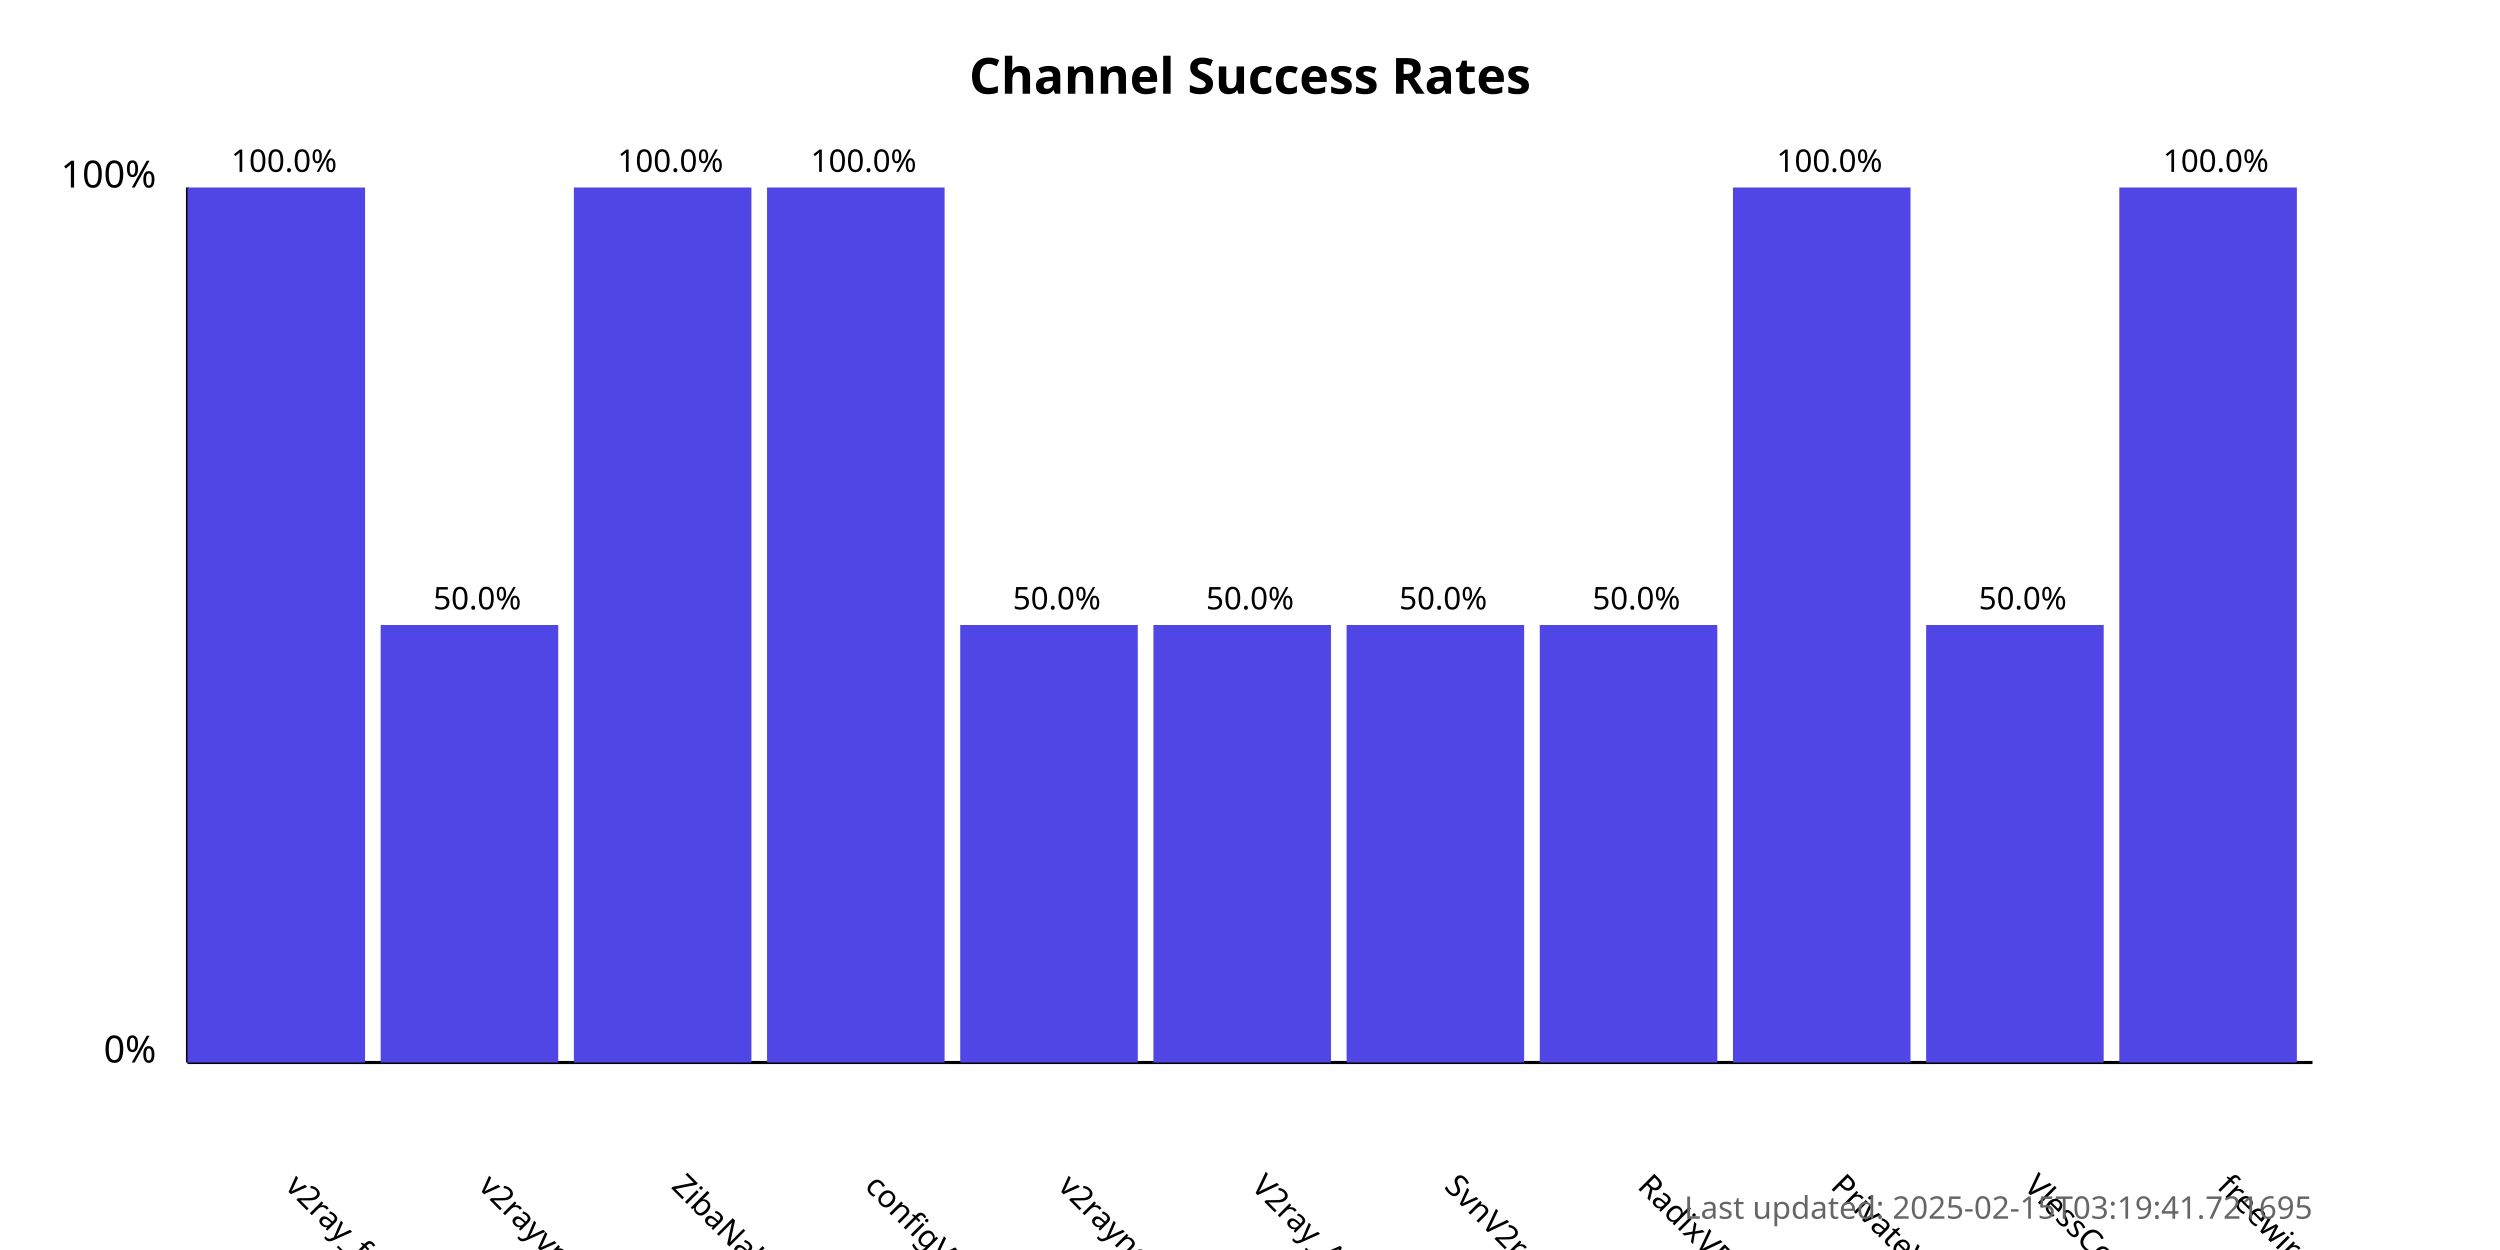
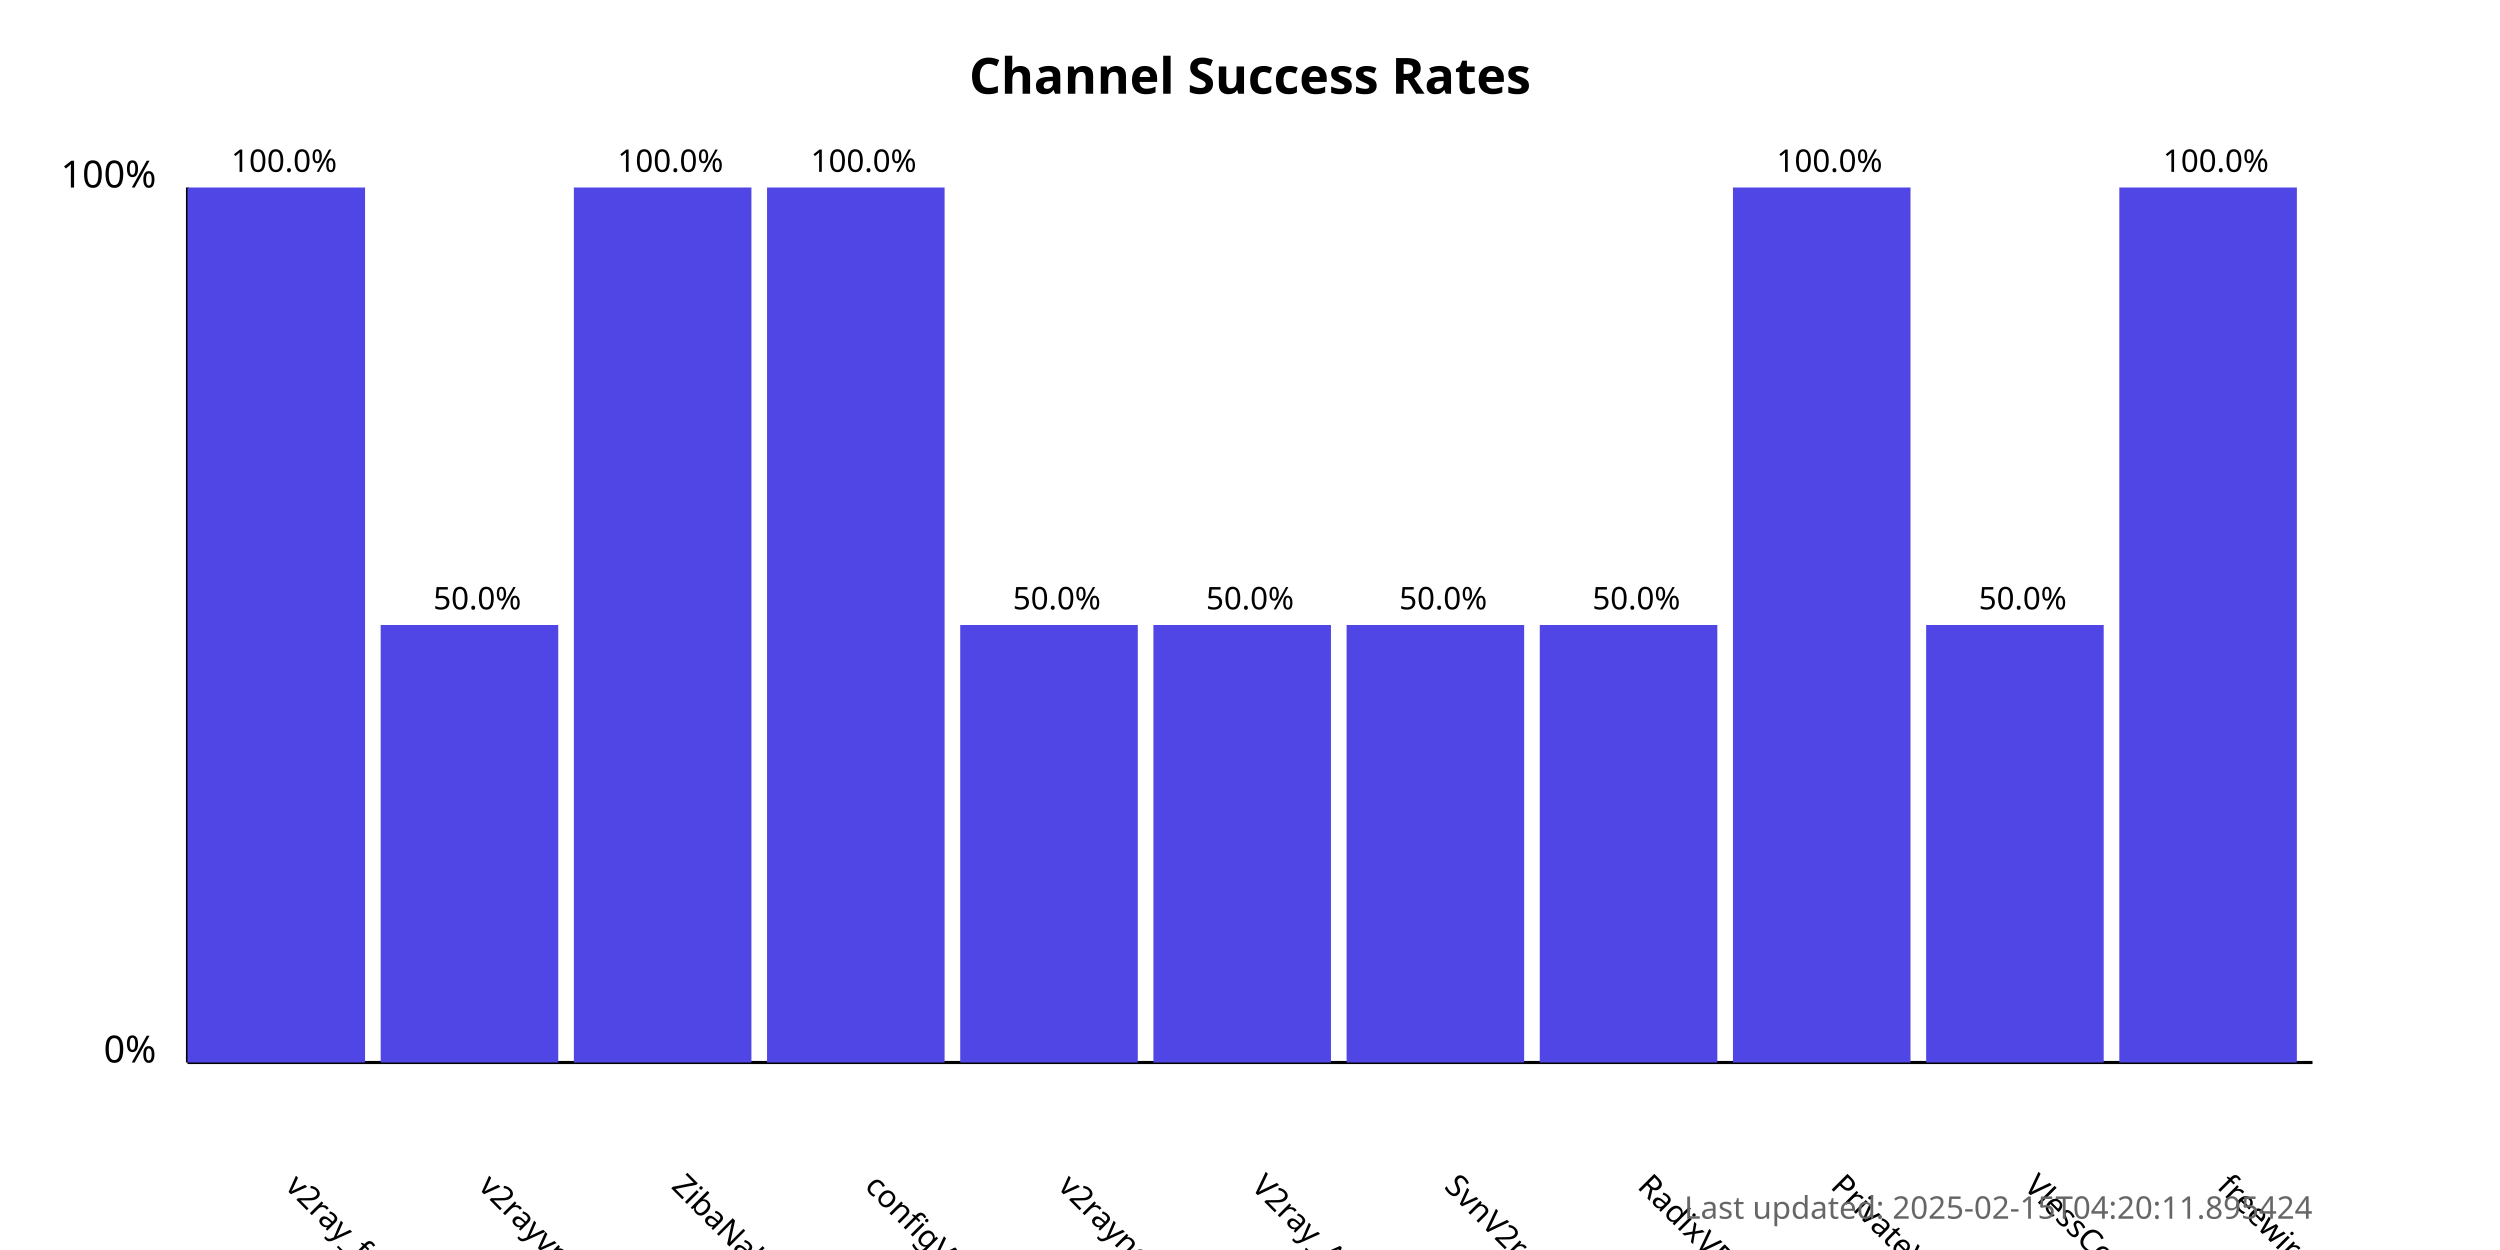
<svg xmlns="http://www.w3.org/2000/svg" width="800" height="400">
  <style>
            .chart-title { font: bold 16px sans-serif; }
            .axis-label { font: 12px sans-serif; }
            .tick-label { font: 10px sans-serif; }
            .bar { fill: #4f46e5; }
            .bar:hover { fill: #6366f1; }
            .timestamp { font: 10px sans-serif; fill: #666; }
        </style>
  <text x="400.0" y="30" text-anchor="middle" class="chart-title">
            Channel Success Rates
        </text>
  <line x1="60" y1="340" x2="60" y2="60" stroke="black" stroke-width="1" />
  <line x1="60" y1="340" x2="740" y2="340" stroke="black" stroke-width="1" />
  <text x="50" y="340" text-anchor="end" class="axis-label">0%</text>
  <text x="50" y="60" text-anchor="end" class="axis-label">100%</text>
  <g>
    <rect x="60" y="60.0" width="56.818" height="280.0" class="bar" />
    <text x="90.909" y="380" transform="rotate(45, 90.90909, 380)" text-anchor="start" class="tick-label">
                v2ray_free_conf
            </text>
    <text x="90.909" y="55.0" text-anchor="middle" class="tick-label">
                100.0%
            </text>
  </g>
  <g>
    <rect x="121.818" y="200.0" width="56.818" height="140.0" class="bar" />
    <text x="152.727" y="380" transform="rotate(45, 152.7273, 380)" text-anchor="start" class="tick-label">
                v2rayvpno
            </text>
    <text x="152.727" y="195.0" text-anchor="middle" class="tick-label">
                50.0%
            </text>
  </g>
  <g>
    <rect x="183.636" y="60.0" width="56.818" height="280.0" class="bar" />
    <text x="214.545" y="380" transform="rotate(45, 214.5455, 380)" text-anchor="start" class="tick-label">
                ZibaNabz
            </text>
    <text x="214.545" y="55.0" text-anchor="middle" class="tick-label">
                100.0%
            </text>
  </g>
  <g>
    <rect x="245.455" y="60.0" width="56.818" height="280.0" class="bar" />
    <text x="276.364" y="380" transform="rotate(45, 276.3636, 380)" text-anchor="start" class="tick-label">
                configV2rayForFree
            </text>
    <text x="276.364" y="55.0" text-anchor="middle" class="tick-label">
                100.0%
            </text>
  </g>
  <g>
    <rect x="307.273" y="200.0" width="56.818" height="140.0" class="bar" />
    <text x="338.182" y="380" transform="rotate(45, 338.1818, 380)" text-anchor="start" class="tick-label">
                v2rayngvpn
            </text>
    <text x="338.182" y="195.0" text-anchor="middle" class="tick-label">
                50.0%
            </text>
  </g>
  <g>
    <rect x="369.091" y="200.0" width="56.818" height="140.0" class="bar" />
    <text x="400.0" y="380" transform="rotate(45, 400.0, 380)" text-anchor="start" class="tick-label">
                V2ray_Alpha
            </text>
    <text x="400.0" y="195.0" text-anchor="middle" class="tick-label">
                50.0%
            </text>
  </g>
  <g>
    <rect x="430.909" y="200.0" width="56.818" height="140.0" class="bar" />
    <text x="461.818" y="380" transform="rotate(45, 461.8182, 380)" text-anchor="start" class="tick-label">
                SvnV2ray
            </text>
    <text x="461.818" y="195.0" text-anchor="middle" class="tick-label">
                50.0%
            </text>
  </g>
  <g>
    <rect x="492.727" y="200.0" width="56.818" height="140.0" class="bar" />
    <text x="523.636" y="380" transform="rotate(45, 523.6364, 380)" text-anchor="start" class="tick-label">
                RadixVPN
            </text>
    <text x="523.636" y="195.0" text-anchor="middle" class="tick-label">
                50.0%
            </text>
  </g>
  <g>
    <rect x="554.545" y="60.0" width="56.818" height="280.0" class="bar" />
    <text x="585.455" y="380" transform="rotate(45, 585.4545, 380)" text-anchor="start" class="tick-label">
                PrivateVPNs
            </text>
    <text x="585.455" y="55.0" text-anchor="middle" class="tick-label">
                100.0%
            </text>
  </g>
  <g>
    <rect x="616.364" y="200.0" width="56.818" height="140.0" class="bar" />
    <text x="647.273" y="380" transform="rotate(45, 647.2727, 380)" text-anchor="start" class="tick-label">
                VlessConfig
            </text>
    <text x="647.273" y="195.0" text-anchor="middle" class="tick-label">
                50.0%
            </text>
  </g>
  <g>
    <rect x="678.182" y="60.0" width="56.818" height="280.0" class="bar" />
    <text x="709.091" y="380" transform="rotate(45, 709.0909, 380)" text-anchor="start" class="tick-label">
                freewireguard
            </text>
    <text x="709.091" y="55.0" text-anchor="middle" class="tick-label">
                100.0%
            </text>
  </g>
  <text x="740" y="390" text-anchor="end" class="timestamp">
-             Last updated: 2025-02-15T03:19:41.721695
+             Last updated: 2025-02-15T04:20:11.895424
        </text>
</svg>
